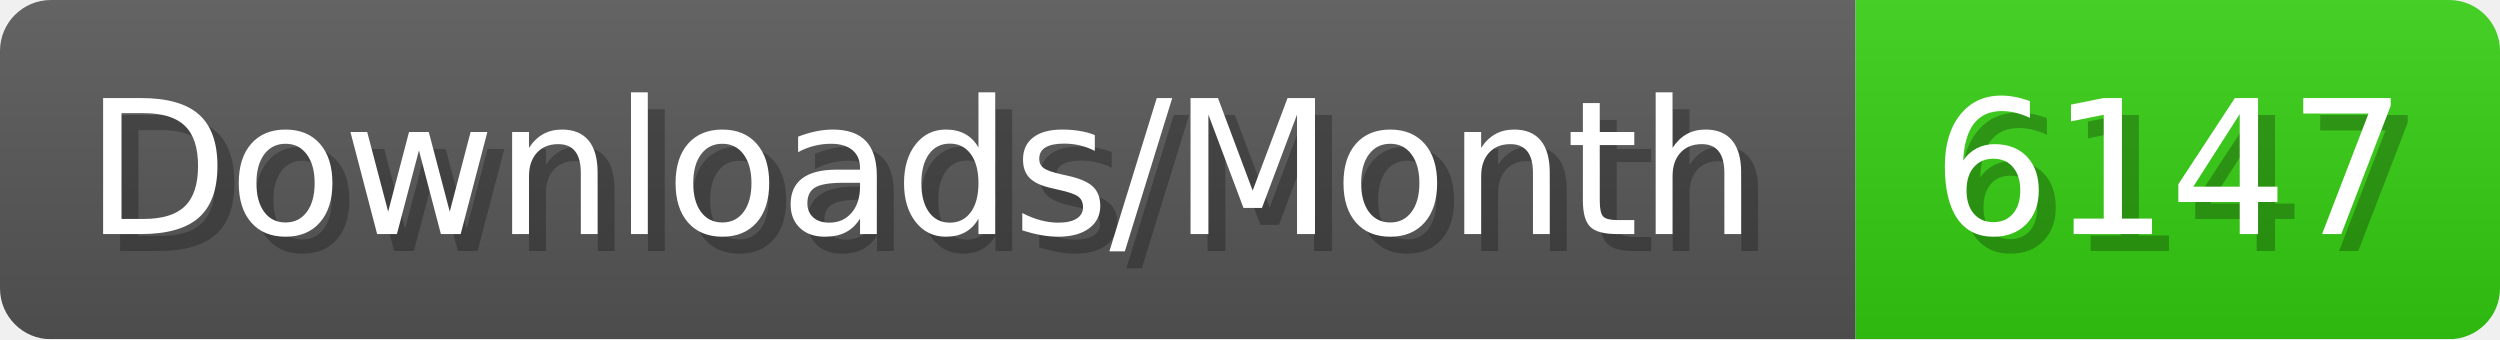
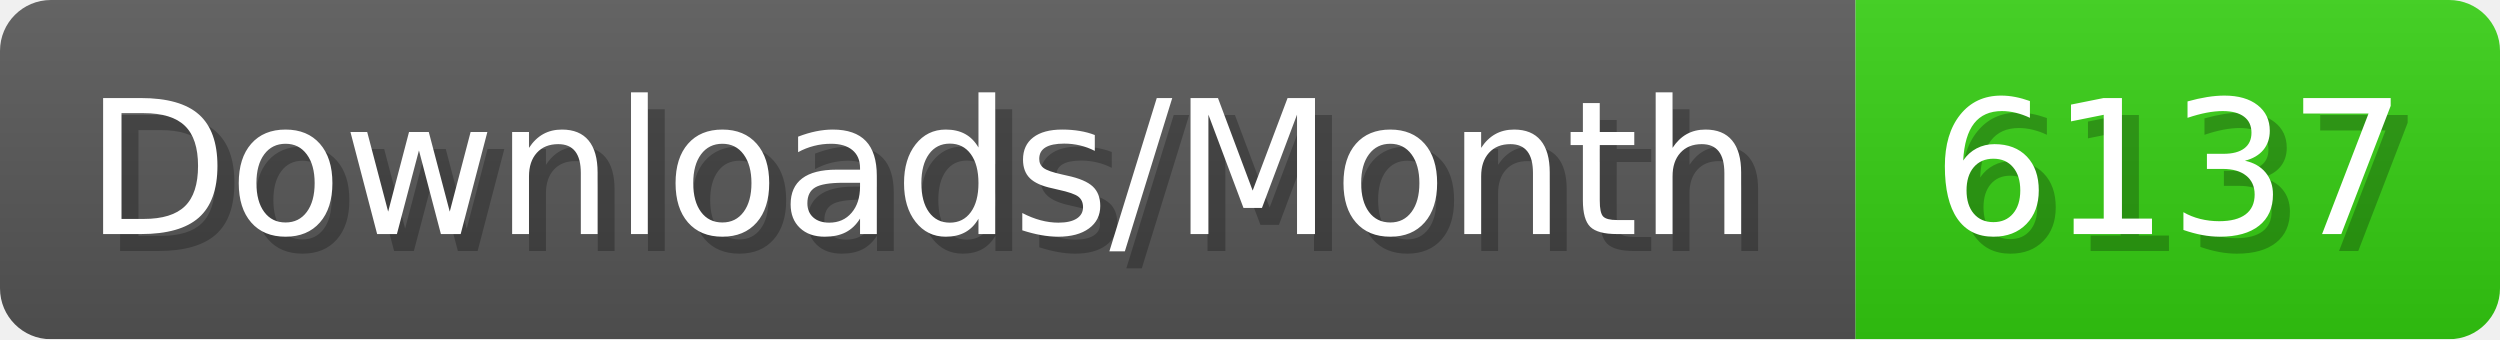
- <svg xmlns="http://www.w3.org/2000/svg" width="147.4" height="20" viewBox="0 0 1474 200" role="img" aria-label="Downloads/Month: 6147">
+ <svg xmlns="http://www.w3.org/2000/svg" width="147.4" height="20" viewBox="0 0 1474 200" role="img" aria-label="Downloads/Month: 6137">
  <linearGradient id="YlXUI" x2="0" y2="100%">
    <stop offset="0" stop-opacity=".1" stop-color="#EEE" />
    <stop offset="1" stop-opacity=".1" />
  </linearGradient>
  <mask id="JHhop">
    <rect width="1474" height="200" rx="30" fill="#FFF" />
  </mask>
  <g mask="url(#JHhop)">
    <rect width="1094" height="200" fill="#555" />
    <rect width="380" height="200" fill="#3C1" x="1094" />
    <rect width="1474" height="200" fill="url(#YlXUI)" />
  </g>
  <g aria-hidden="true" fill="#fff" text-anchor="start" font-family="Verdana,DejaVu Sans,sans-serif" font-size="110">
    <text x="60" y="148" textLength="994" fill="#000" opacity="0.25">Downloads/Month</text>
    <text x="50" y="138" textLength="994">Downloads/Month</text>
-     <text x="1149" y="148" textLength="280" fill="#000" opacity="0.25">6147</text>
-     <text x="1139" y="138" textLength="280">6147</text>
+     <text x="1149" y="148" textLength="280" fill="#000" opacity="0.25">6137</text>
+     <text x="1139" y="138" textLength="280">6137</text>
  </g>
</svg>
